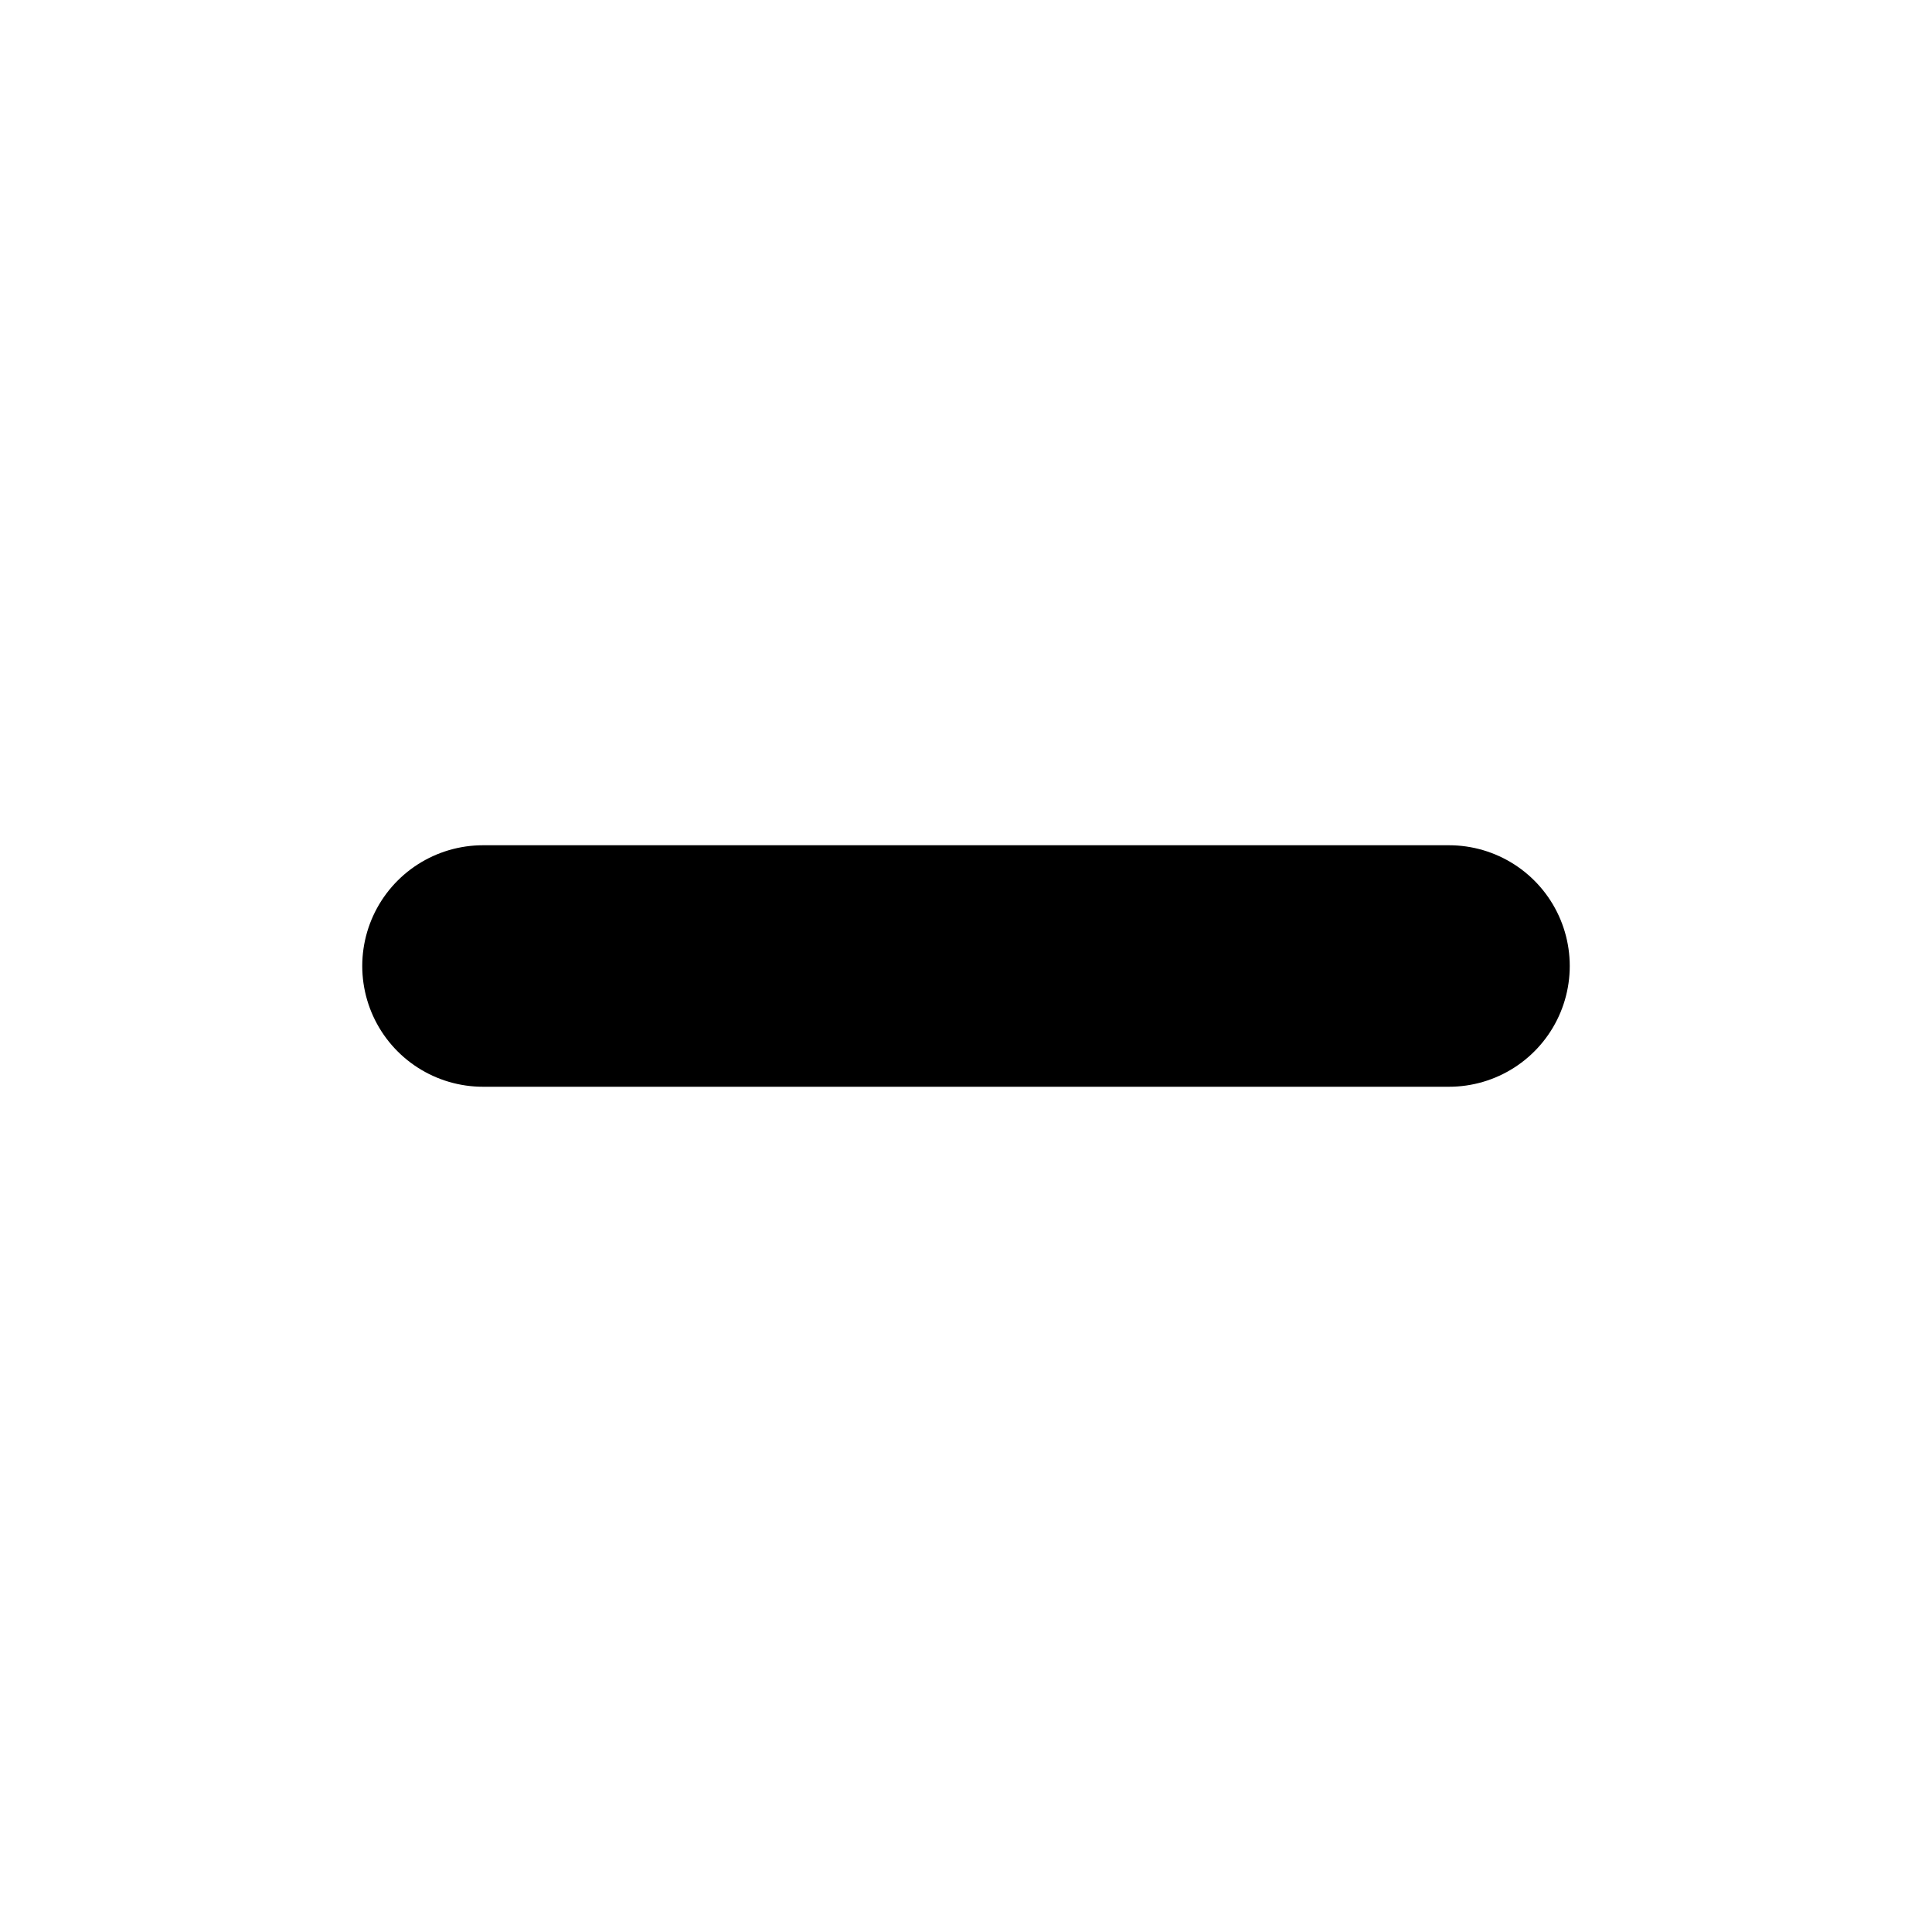
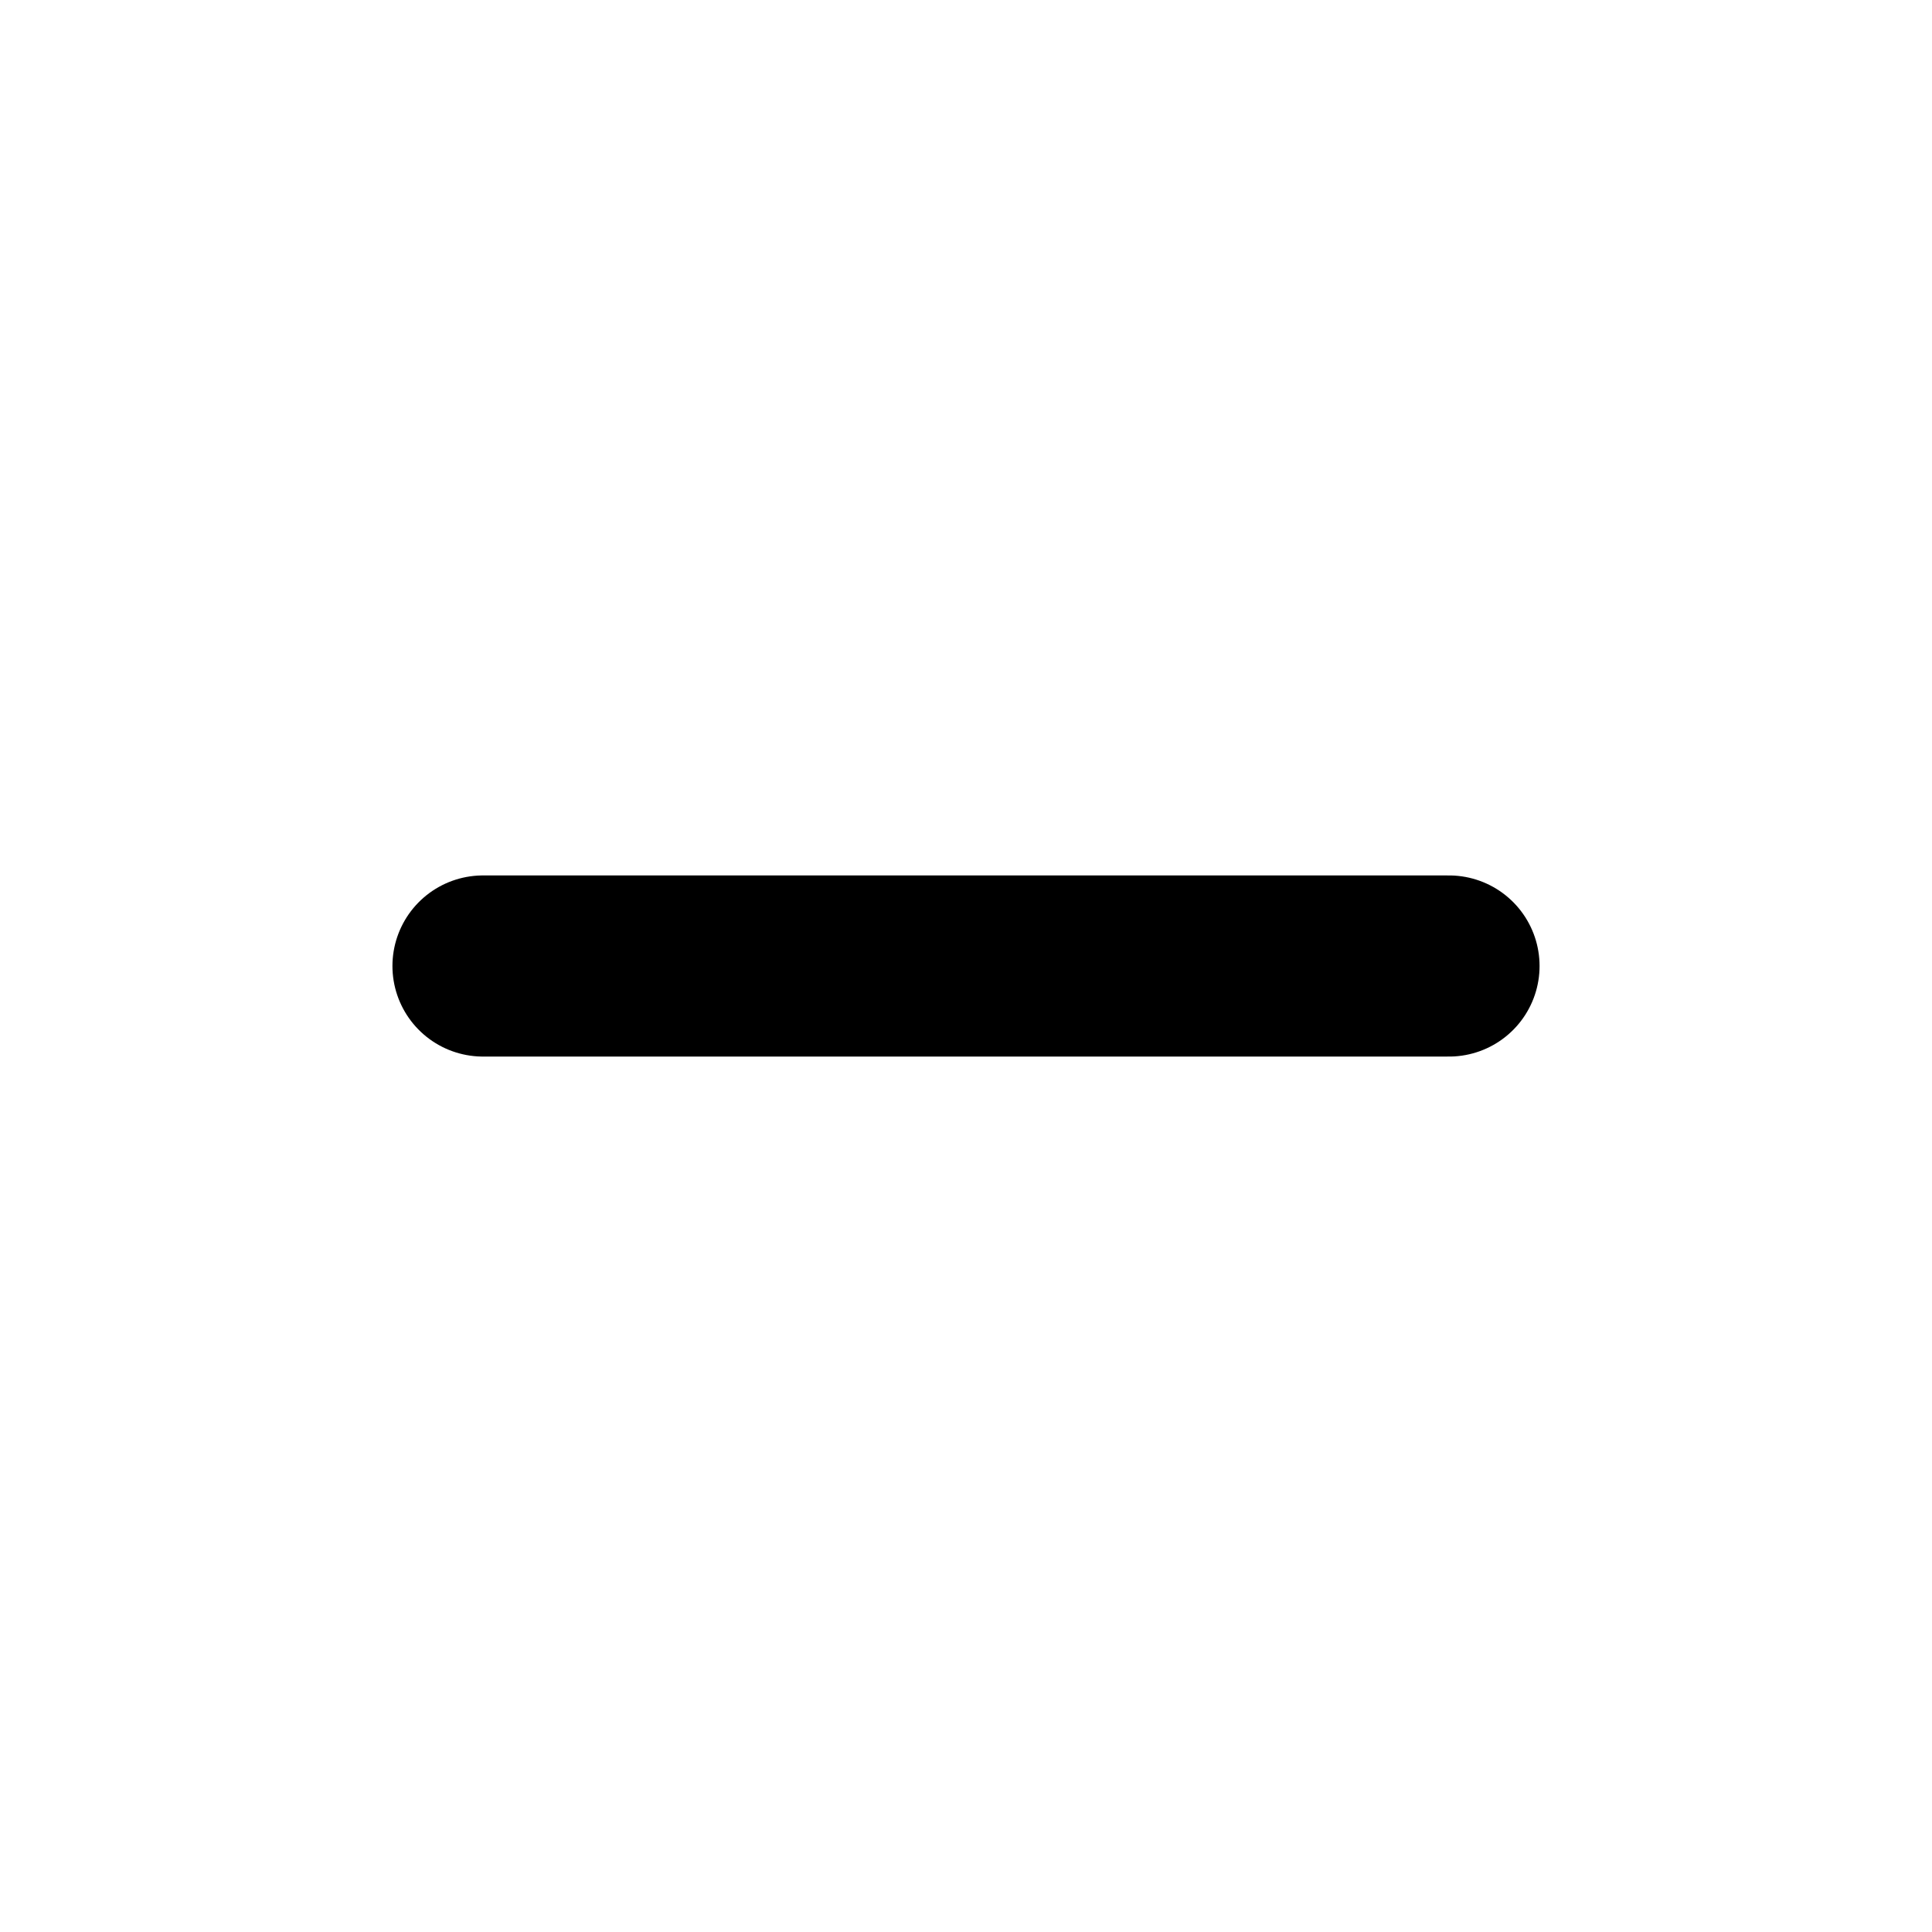
<svg xmlns="http://www.w3.org/2000/svg" viewBox="0 0 16 16">
-   <line x1="4" y1="8" x2="12" y2="8" fill="none" stroke="#000000" stroke-width="2" stroke-linecap="round" />
+   <line x1="4" y1="8" x2="12" y2="8" fill="none" stroke="#000000" stroke-width="1.5" stroke-linecap="round" />
</svg>
